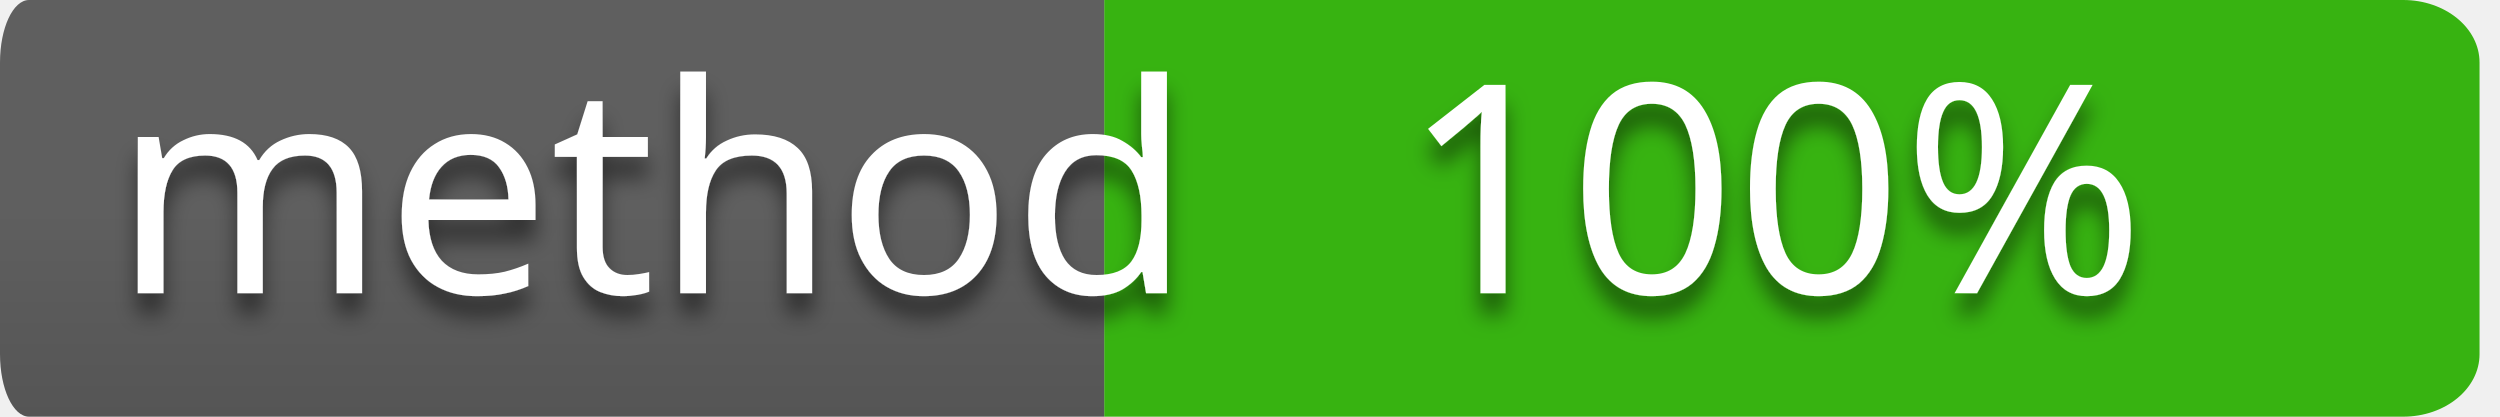
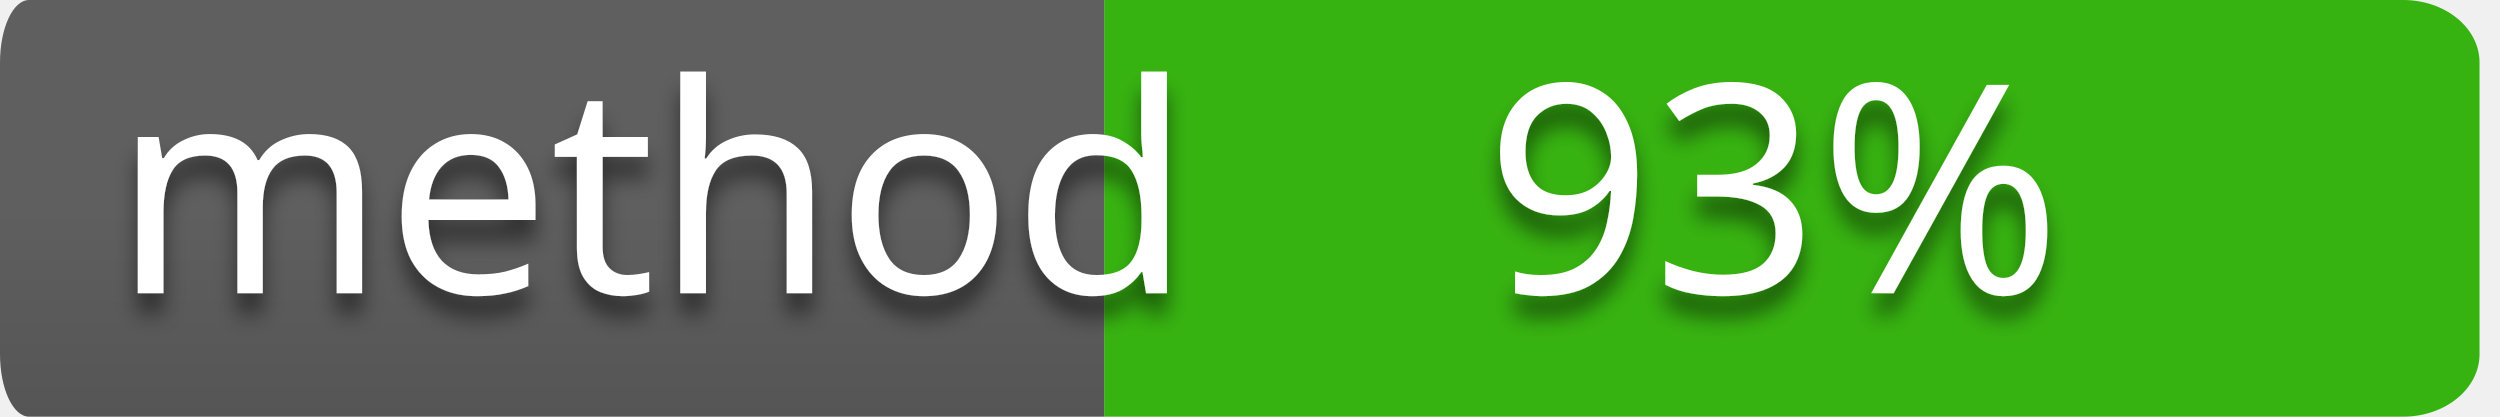
<svg xmlns="http://www.w3.org/2000/svg" style="isolation:isolate" viewBox="0 0 120 20" width="120" height="20">
  <defs>
    <clipPath id="_clipPath_wZl5jWgvTXc48vQrIn9ZtKR4ZEDCQdNi">
      <rect width="120" height="20" />
    </clipPath>
  </defs>
  <g clip-path="url(#_clipPath_wZl5jWgvTXc48vQrIn9ZtKR4ZEDCQdNi)">
    <g id="codebuild-status-badge-passing">
      <path d=" M 53 0 L 115.351 0 L 115.351 0 C 117.376 0 119.018 1.343 119.018 3 L 119.018 17 L 119.018 17 C 119.018 18.657 117.376 20 115.351 20 L 53 20 L 53 0 Z " fill-rule="evenodd" fill="rgb(55,179,17)" />
      <clipPath id="_clipPath_qKZkRll7HOLPR2WicTaFzdLVqQ9F1CnF">
        <path d=" M 53 0 L 115.351 0 L 115.351 0 C 117.376 0 119.018 1.343 119.018 3 L 119.018 17 L 119.018 17 C 119.018 18.657 117.376 20 115.351 20 L 53 20 L 53 0 Z " fill-rule="evenodd" fill="rgb(55,179,17)" />
      </clipPath>
      <g clip-path="url(#_clipPath_qKZkRll7HOLPR2WicTaFzdLVqQ9F1CnF)">
        <defs>
          <filter id="Ov6KVKINFl83F4J3K5mLfoaMmyzd0rCq" x="-200%" y="-200%" width="400%" height="400%">
            <feOffset in="SourceAlpha" result="offOut" dx="0" dy="1" />
            <feGaussianBlur in="offOut" result="blurOut" stdDeviation="0.5" />
            <feComponentTransfer in="blurOut" result="opacOut">
              <feFuncA type="table" tableValues="0 0.5" />
            </feComponentTransfer>
            <feBlend in="SourceGraphic" in2="opacOut" mode="normal" />
          </filter>
        </defs>
        <g filter="url(#Ov6KVKINFl83F4J3K5mLfoaMmyzd0rCq)">
          <g transform="matrix(1,0,0,1,52.509,0)">
-             <text text-anchor="middle" transform="matrix(1,0,0,1,32.616,14.075)" style="font-family:&quot;Verdana&quot;;font-weight:400;font-size:14px;font-style:normal;fill:#ffffff;stroke:none;">100%</text>
+             <text text-anchor="middle" transform="matrix(1,0,0,1,32.616,14.075)" style="font-family:&quot;Verdana&quot;;font-weight:400;font-size:14px;font-style:normal;fill:#ffffff;stroke:none;">93%</text>
          </g>
        </g>
      </g>
      <g id="name=JaCoCo">
        <g id="name">
          <linearGradient id="_lgradient_4" x1="0%" y1="50%" x2="6.123233995736766e-15%" y2="150%">
            <stop offset="0%" stop-opacity="1" style="stop-color:rgb(95,95,95)" />
            <stop offset="100%" stop-opacity="1" style="stop-color:rgb(75,75,75)" />
          </linearGradient>
          <path d=" M 1.395 0 L 53 0 L 53 20 L 1.395 20 L 1.395 20 C 0.624 20 0 18.657 0 17 L 0 3 L 0 3 C 0 1.343 0.624 0 1.395 0 Z " fill-rule="evenodd" fill="url(#_lgradient_4)" />
          <defs>
            <filter id="DydAd6JhDQFX7PqD71JRzO7a5meTnaZl" x="-200%" y="-200%" width="400%" height="400%">
              <feOffset in="SourceAlpha" result="offOut" dx="0" dy="1" />
              <feGaussianBlur in="offOut" result="blurOut" stdDeviation="0.5" />
              <feComponentTransfer in="blurOut" result="opacOut">
                <feFuncA type="table" tableValues="0 0.5" />
              </feComponentTransfer>
              <feBlend in="SourceGraphic" in2="opacOut" mode="normal" />
            </filter>
          </defs>
          <g filter="url(#DydAd6JhDQFX7PqD71JRzO7a5meTnaZl)">
            <g transform="matrix(1,0,0,1,5.002,0)">
              <text transform="matrix(1,0,0,1,0.424,14.075)" style="font-family:&quot;Verdana&quot;;font-weight:400;font-size:14px;font-style:normal;fill:#ffffff;stroke:none;">method</text>
            </g>
          </g>
        </g>
      </g>
    </g>
  </g>
</svg>
